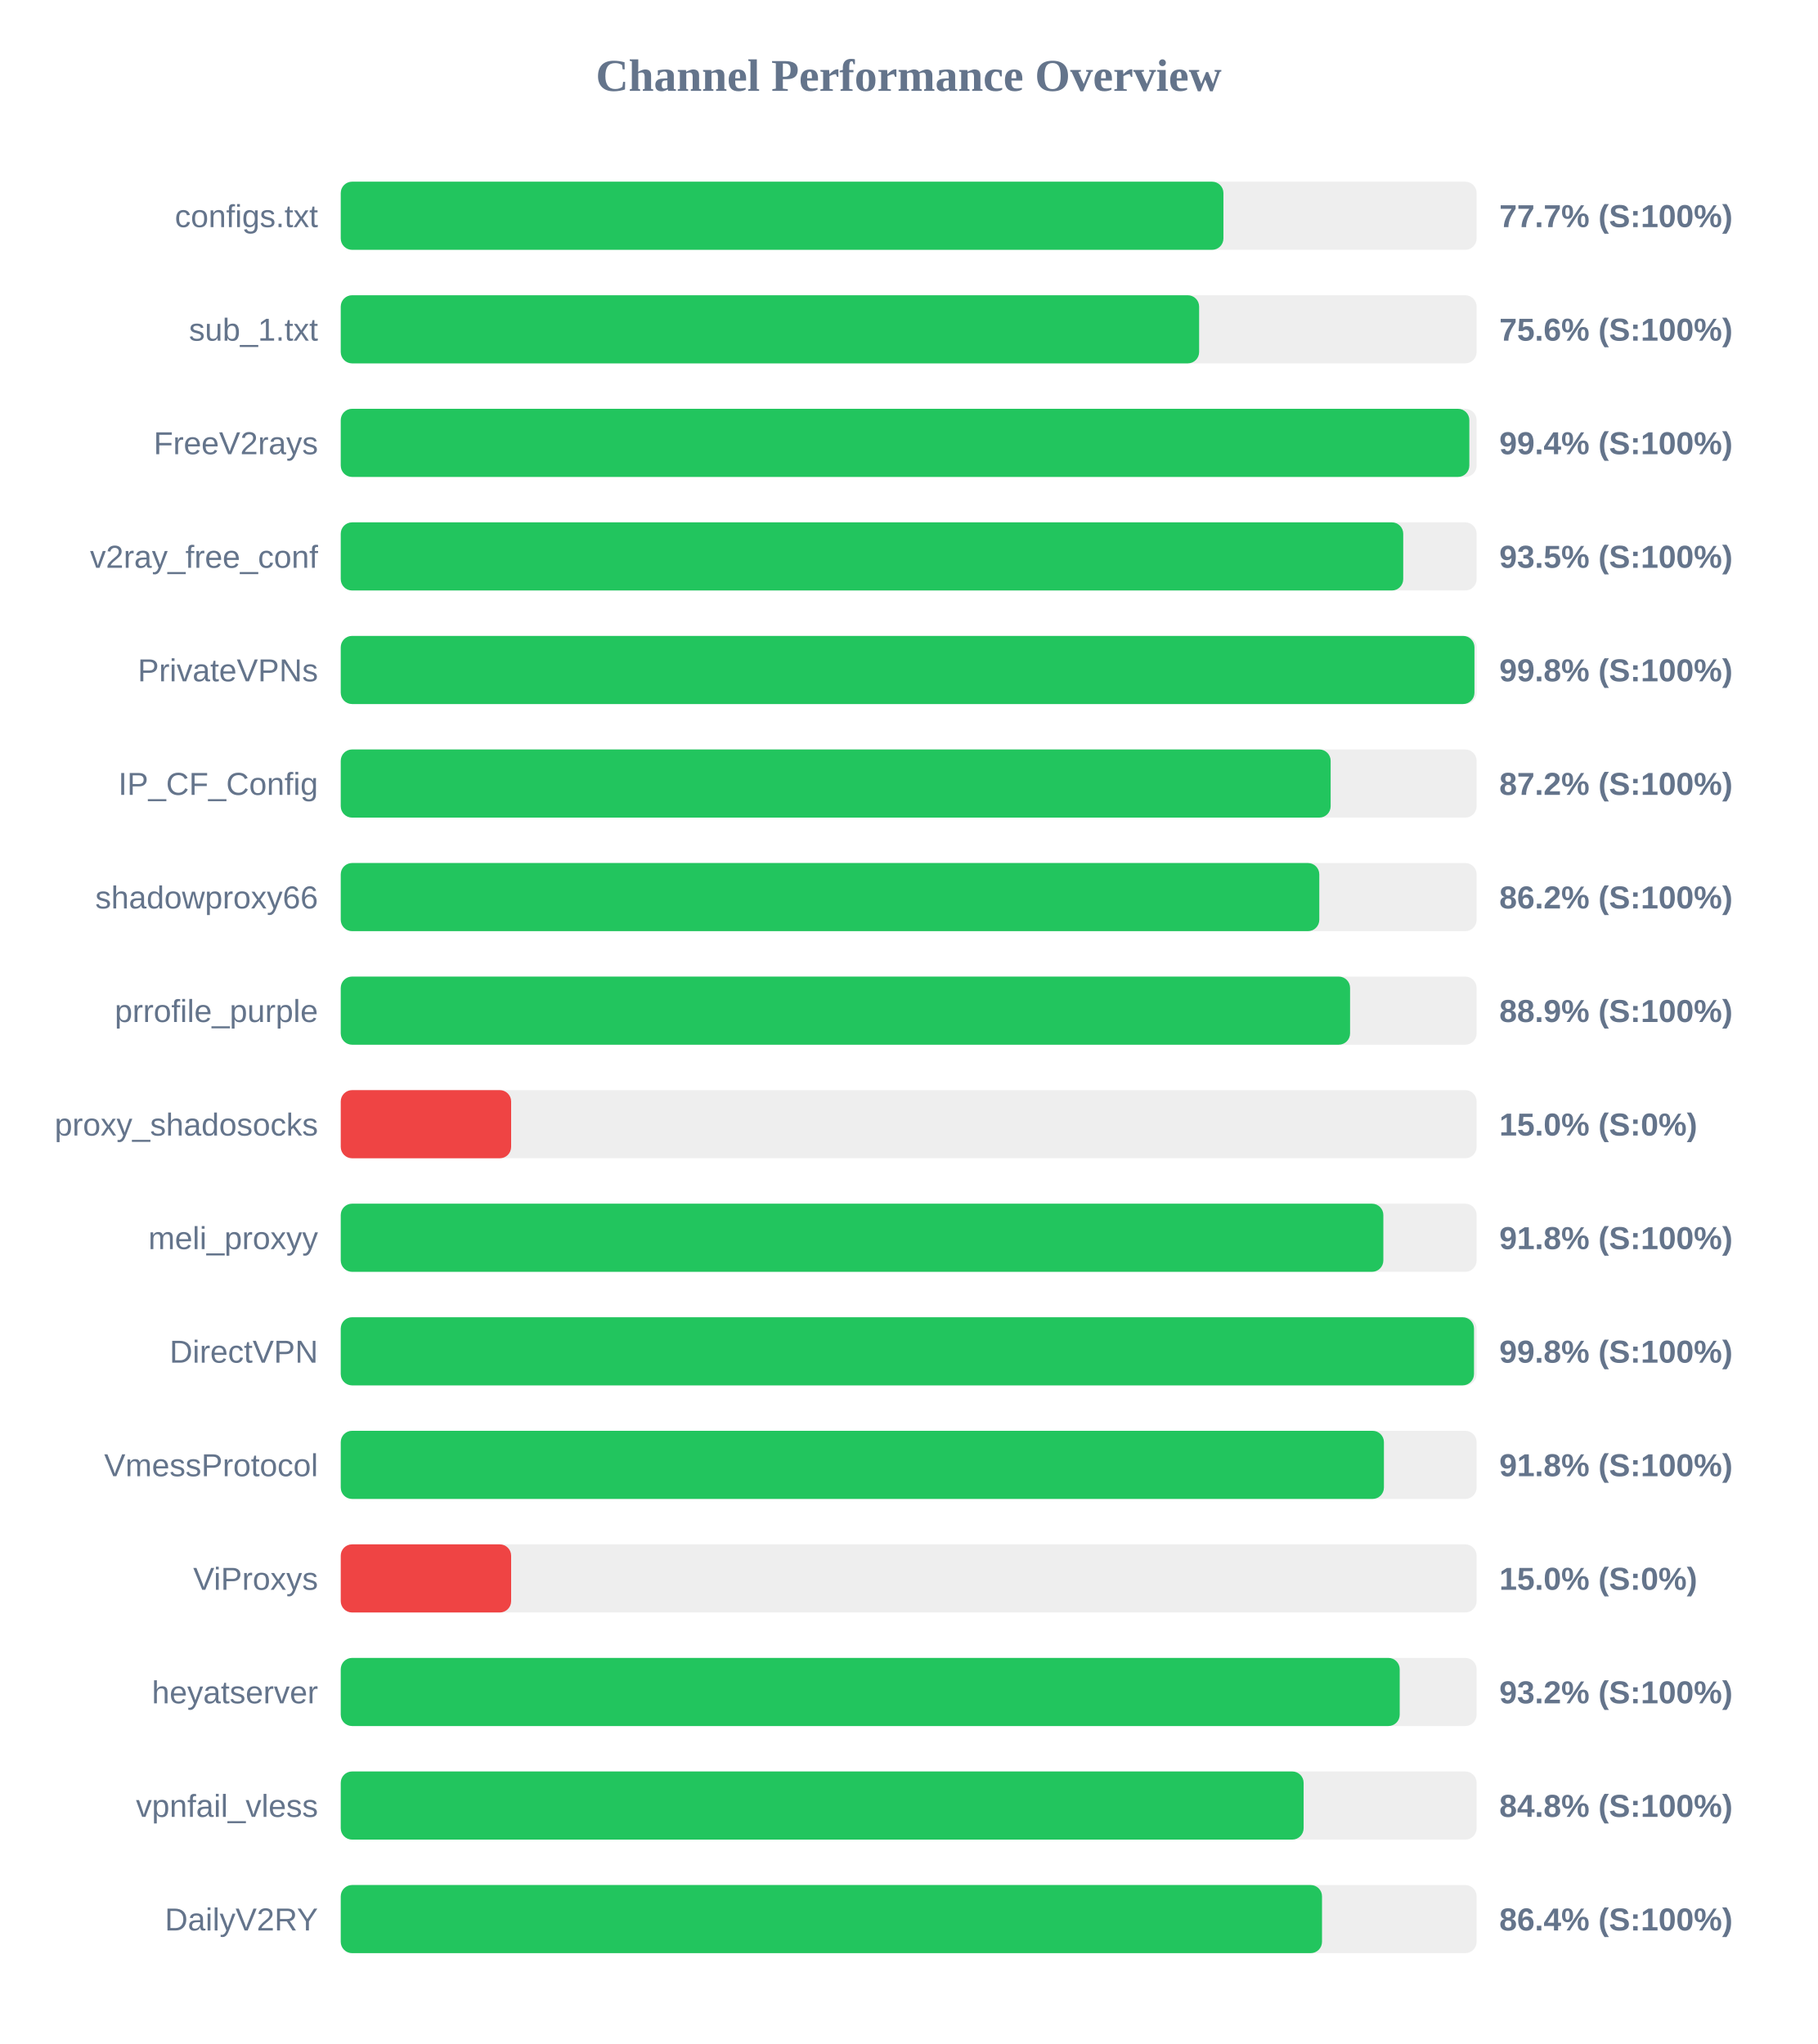
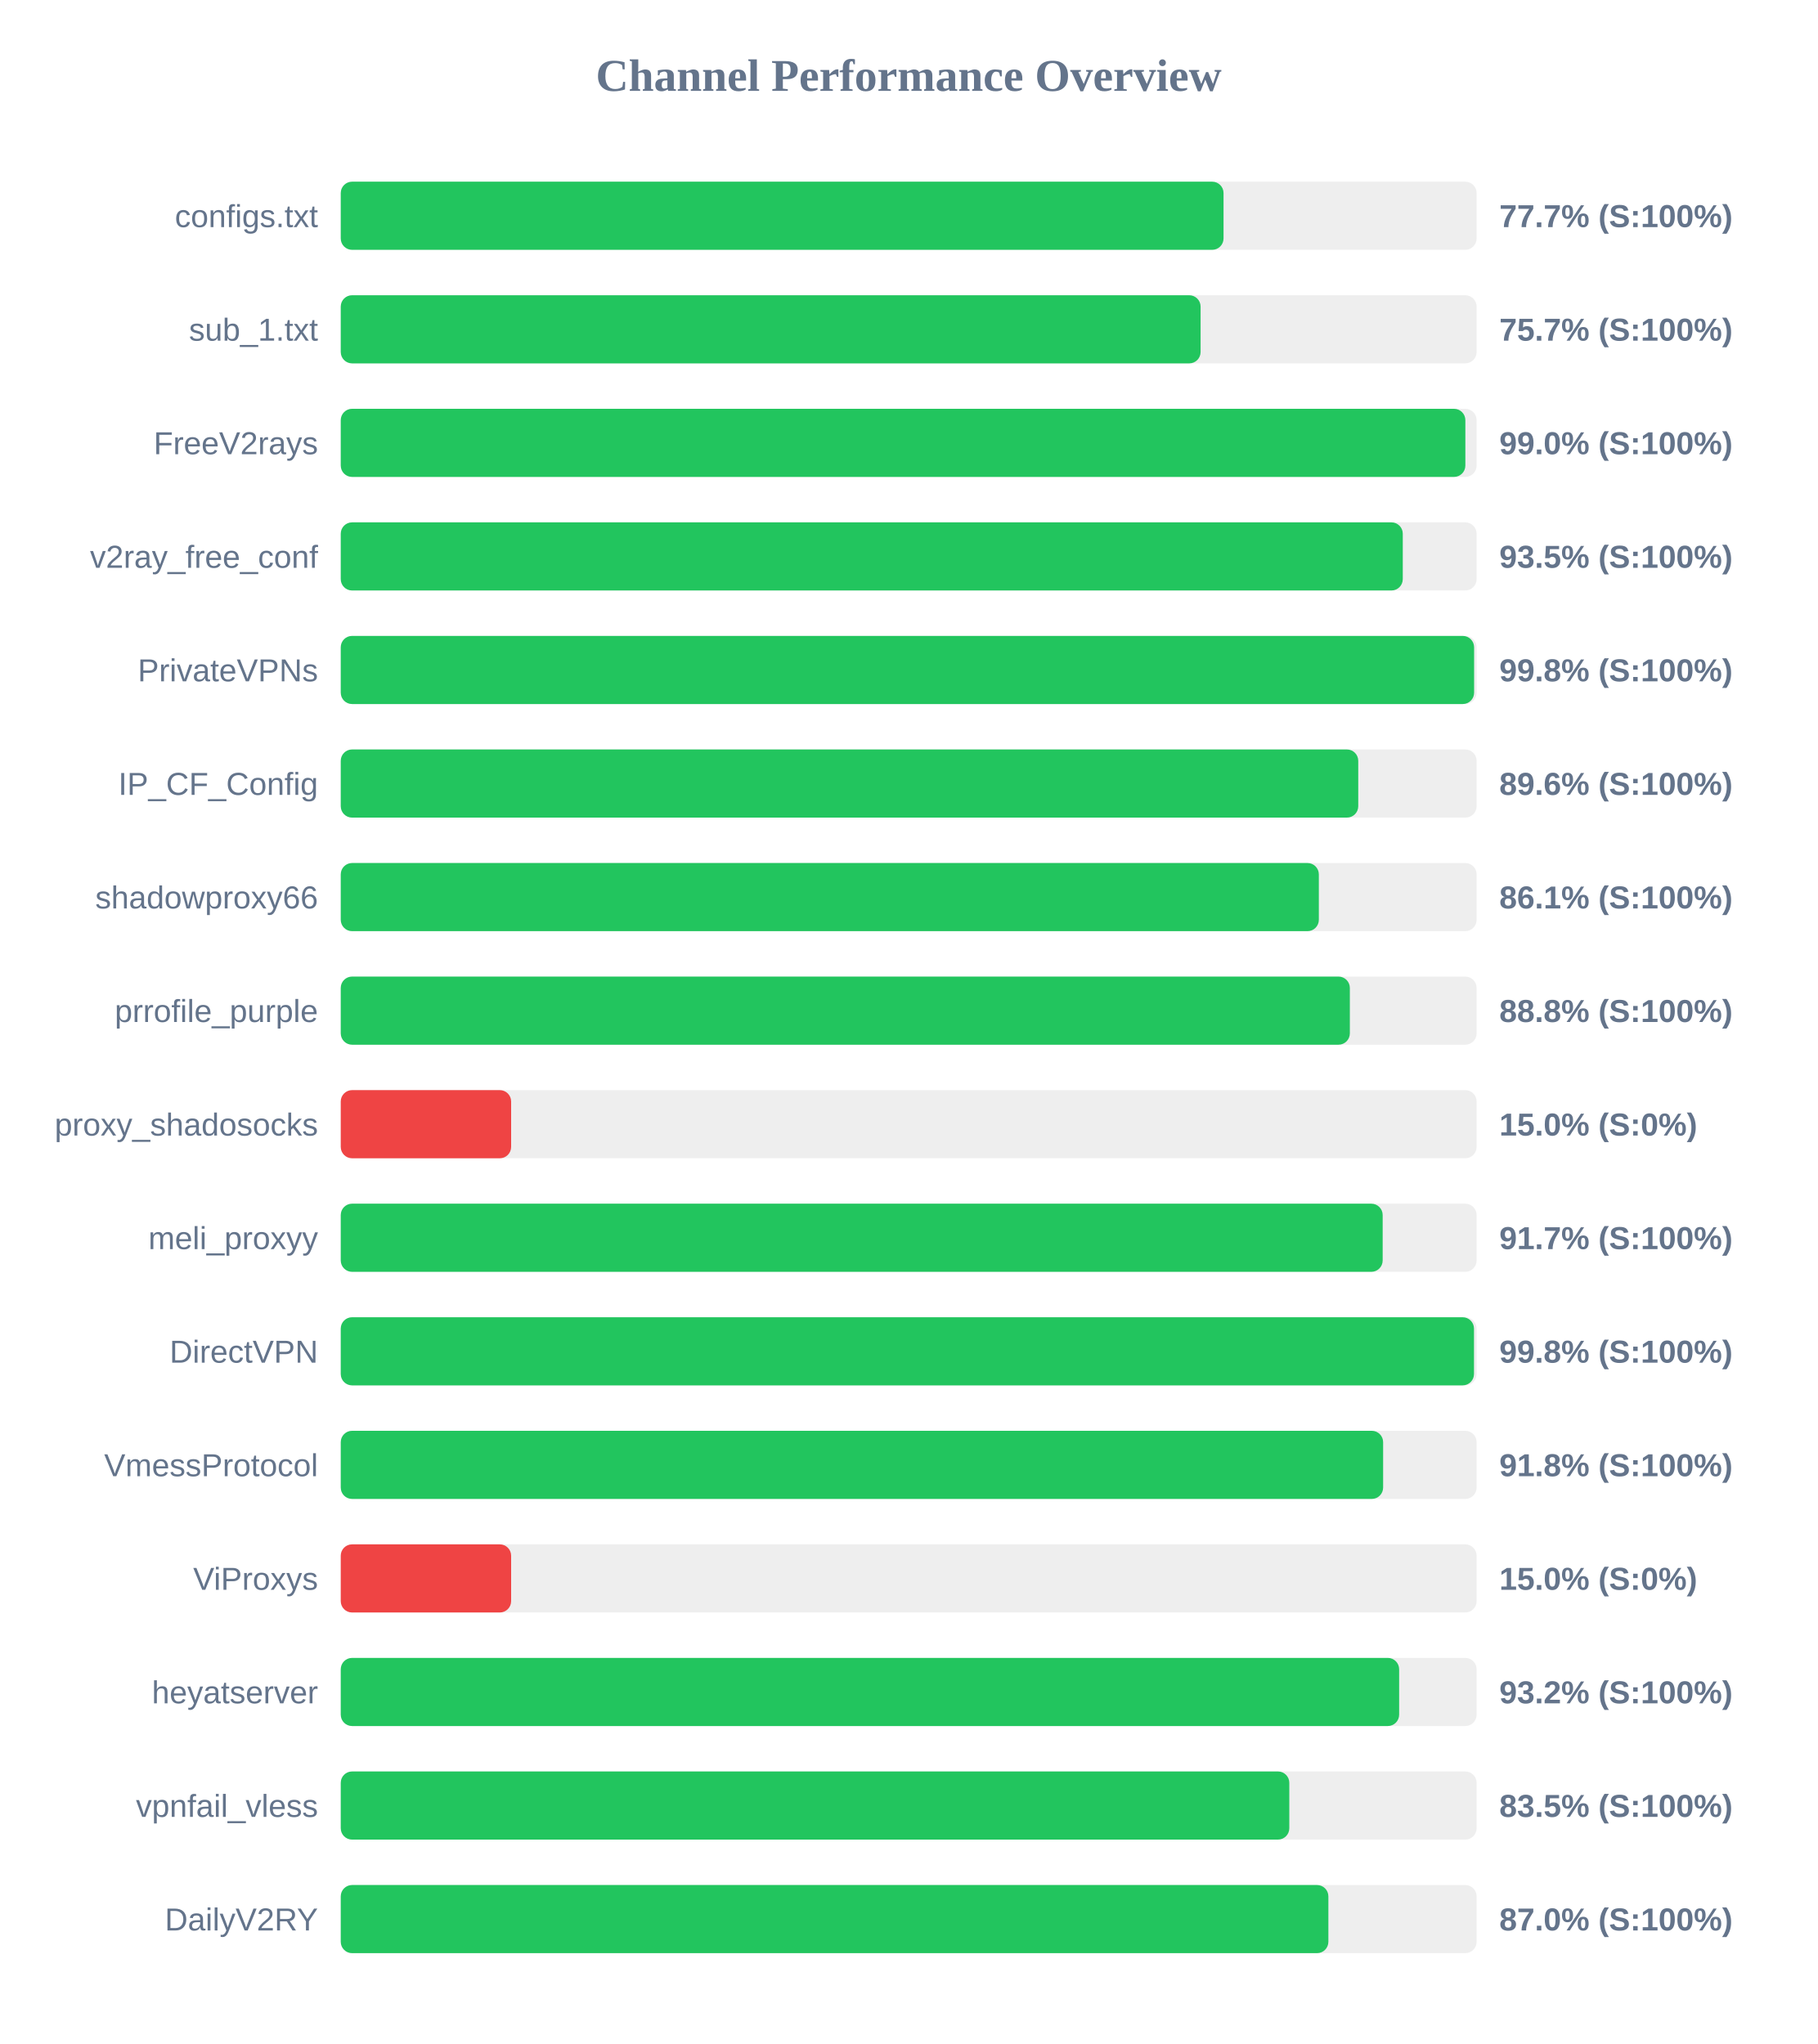
<svg xmlns="http://www.w3.org/2000/svg" width="800" height="900" version="1.1">
  <style>
        .row { font: 14px Arial; fill: #64748b; }
        .score { font: bold 14px Arial; fill: #64748b; }
    </style>
  <text x="400" y="40" text-anchor="middle" font-size="20px" font-weight="bold" fill="#64748b">Channel Performance Overview</text>
  <rect x="150" y="80" width="500" height="30" fill="#eee" rx="5" />
-   <rect x="150" y="80" width="388.55" height="30" fill="#22c55e" rx="5" />
+   <rect x="150" y="80" width="388.6" height="30" fill="#22c55e" rx="5" />
  <text x="140" y="100" text-anchor="end" class="row">configs.txt</text>
  <text x="660" y="100" text-anchor="start" class="score">77.7% (S:100%)</text>
  <rect x="150" y="130" width="500" height="30" fill="#eee" rx="5" />
-   <rect x="150" y="130" width="377.85" height="30" fill="#22c55e" rx="5" />
+   <rect x="150" y="130" width="378.5" height="30" fill="#22c55e" rx="5" />
  <text x="140" y="150" text-anchor="end" class="row">sub_1.txt</text>
-   <text x="660" y="150" text-anchor="start" class="score">75.6% (S:100%)</text>
+   <text x="660" y="150" text-anchor="start" class="score">75.7% (S:100%)</text>
  <rect x="150" y="180" width="500" height="30" fill="#eee" rx="5" />
-   <rect x="150" y="180" width="496.8" height="30" fill="#22c55e" rx="5" />
+   <rect x="150" y="180" width="495.05" height="30" fill="#22c55e" rx="5" />
  <text x="140" y="200" text-anchor="end" class="row">FreeV2rays</text>
-   <text x="660" y="200" text-anchor="start" class="score">99.4% (S:100%)</text>
+   <text x="660" y="200" text-anchor="start" class="score">99.0% (S:100%)</text>
  <rect x="150" y="230" width="500" height="30" fill="#eee" rx="5" />
-   <rect x="150" y="230" width="467.7" height="30" fill="#22c55e" rx="5" />
+   <rect x="150" y="230" width="467.5" height="30" fill="#22c55e" rx="5" />
  <text x="140" y="250" text-anchor="end" class="row">v2ray_free_conf</text>
  <text x="660" y="250" text-anchor="start" class="score">93.5% (S:100%)</text>
  <rect x="150" y="280" width="500" height="30" fill="#eee" rx="5" />
-   <rect x="150" y="280" width="499.05" height="30" fill="#22c55e" rx="5" />
+   <rect x="150" y="280" width="498.9" height="30" fill="#22c55e" rx="5" />
  <text x="140" y="300" text-anchor="end" class="row">PrivateVPNs</text>
  <text x="660" y="300" text-anchor="start" class="score">99.8% (S:100%)</text>
  <rect x="150" y="330" width="500" height="30" fill="#eee" rx="5" />
-   <rect x="150" y="330" width="435.75" height="30" fill="#22c55e" rx="5" />
+   <rect x="150" y="330" width="447.9" height="30" fill="#22c55e" rx="5" />
  <text x="140" y="350" text-anchor="end" class="row">IP_CF_Config</text>
-   <text x="660" y="350" text-anchor="start" class="score">87.2% (S:100%)</text>
+   <text x="660" y="350" text-anchor="start" class="score">89.6% (S:100%)</text>
  <rect x="150" y="380" width="500" height="30" fill="#eee" rx="5" />
-   <rect x="150" y="380" width="430.75" height="30" fill="#22c55e" rx="5" />
+   <rect x="150" y="380" width="430.55" height="30" fill="#22c55e" rx="5" />
  <text x="140" y="400" text-anchor="end" class="row">shadowproxy66</text>
-   <text x="660" y="400" text-anchor="start" class="score">86.2% (S:100%)</text>
+   <text x="660" y="400" text-anchor="start" class="score">86.1% (S:100%)</text>
  <rect x="150" y="430" width="500" height="30" fill="#eee" rx="5" />
-   <rect x="150" y="430" width="444.3" height="30" fill="#22c55e" rx="5" />
+   <rect x="150" y="430" width="444.2" height="30" fill="#22c55e" rx="5" />
  <text x="140" y="450" text-anchor="end" class="row">prrofile_purple</text>
-   <text x="660" y="450" text-anchor="start" class="score">88.9% (S:100%)</text>
+   <text x="660" y="450" text-anchor="start" class="score">88.8% (S:100%)</text>
  <rect x="150" y="480" width="500" height="30" fill="#eee" rx="5" />
  <rect x="150" y="480" width="75.0" height="30" fill="#ef4444" rx="5" />
  <text x="140" y="500" text-anchor="end" class="row">proxy_shadosocks</text>
  <text x="660" y="500" text-anchor="start" class="score">15.0% (S:0%)</text>
  <rect x="150" y="530" width="500" height="30" fill="#eee" rx="5" />
-   <rect x="150" y="530" width="458.95" height="30" fill="#22c55e" rx="5" />
+   <rect x="150" y="530" width="458.65" height="30" fill="#22c55e" rx="5" />
  <text x="140" y="550" text-anchor="end" class="row">meli_proxyy</text>
-   <text x="660" y="550" text-anchor="start" class="score">91.8% (S:100%)</text>
+   <text x="660" y="550" text-anchor="start" class="score">91.7% (S:100%)</text>
  <rect x="150" y="580" width="500" height="30" fill="#eee" rx="5" />
  <rect x="150" y="580" width="498.85" height="30" fill="#22c55e" rx="5" />
  <text x="140" y="600" text-anchor="end" class="row">DirectVPN</text>
  <text x="660" y="600" text-anchor="start" class="score">99.8% (S:100%)</text>
  <rect x="150" y="630" width="500" height="30" fill="#eee" rx="5" />
-   <rect x="150" y="630" width="459.2" height="30" fill="#22c55e" rx="5" />
+   <rect x="150" y="630" width="458.85" height="30" fill="#22c55e" rx="5" />
  <text x="140" y="650" text-anchor="end" class="row">VmessProtocol</text>
  <text x="660" y="650" text-anchor="start" class="score">91.8% (S:100%)</text>
  <rect x="150" y="680" width="500" height="30" fill="#eee" rx="5" />
  <rect x="150" y="680" width="75.0" height="30" fill="#ef4444" rx="5" />
  <text x="140" y="700" text-anchor="end" class="row">ViProxys</text>
  <text x="660" y="700" text-anchor="start" class="score">15.0% (S:0%)</text>
  <rect x="150" y="730" width="500" height="30" fill="#eee" rx="5" />
-   <rect x="150" y="730" width="466.15" height="30" fill="#22c55e" rx="5" />
+   <rect x="150" y="730" width="465.9" height="30" fill="#22c55e" rx="5" />
  <text x="140" y="750" text-anchor="end" class="row">heyatserver</text>
  <text x="660" y="750" text-anchor="start" class="score">93.2% (S:100%)</text>
  <rect x="150" y="780" width="500" height="30" fill="#eee" rx="5" />
-   <rect x="150" y="780" width="423.85" height="30" fill="#22c55e" rx="5" />
+   <rect x="150" y="780" width="417.55" height="30" fill="#22c55e" rx="5" />
  <text x="140" y="800" text-anchor="end" class="row">vpnfail_vless</text>
-   <text x="660" y="800" text-anchor="start" class="score">84.8% (S:100%)</text>
+   <text x="660" y="800" text-anchor="start" class="score">83.5% (S:100%)</text>
  <rect x="150" y="830" width="500" height="30" fill="#eee" rx="5" />
-   <rect x="150" y="830" width="431.95" height="30" fill="#22c55e" rx="5" />
+   <rect x="150" y="830" width="434.75" height="30" fill="#22c55e" rx="5" />
  <text x="140" y="850" text-anchor="end" class="row">DailyV2RY</text>
-   <text x="660" y="850" text-anchor="start" class="score">86.4% (S:100%)</text>
+   <text x="660" y="850" text-anchor="start" class="score">87.0% (S:100%)</text>
</svg>
